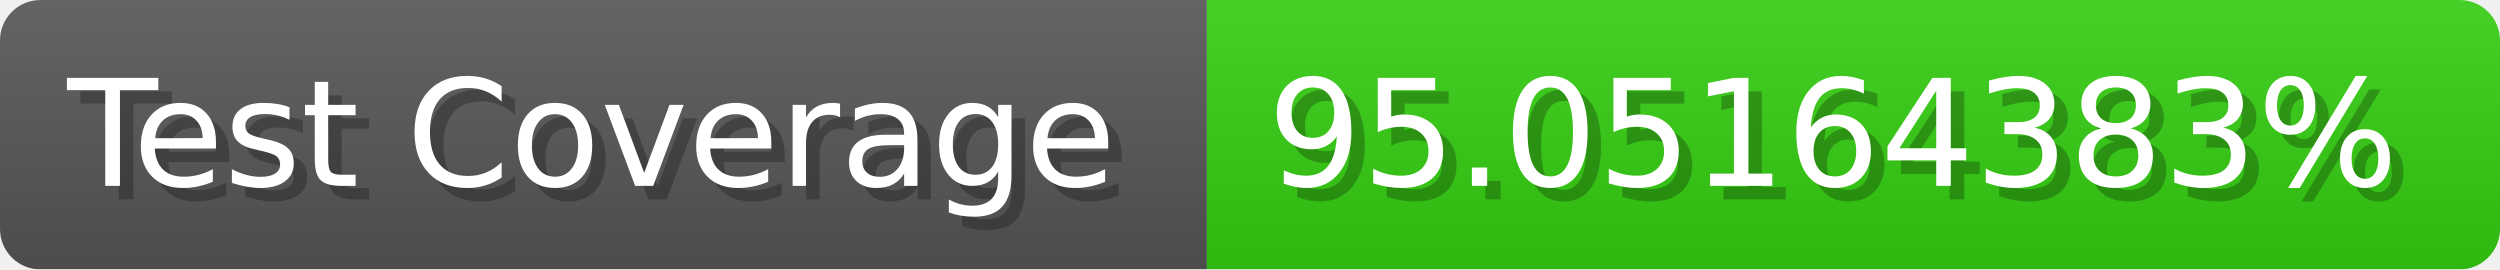
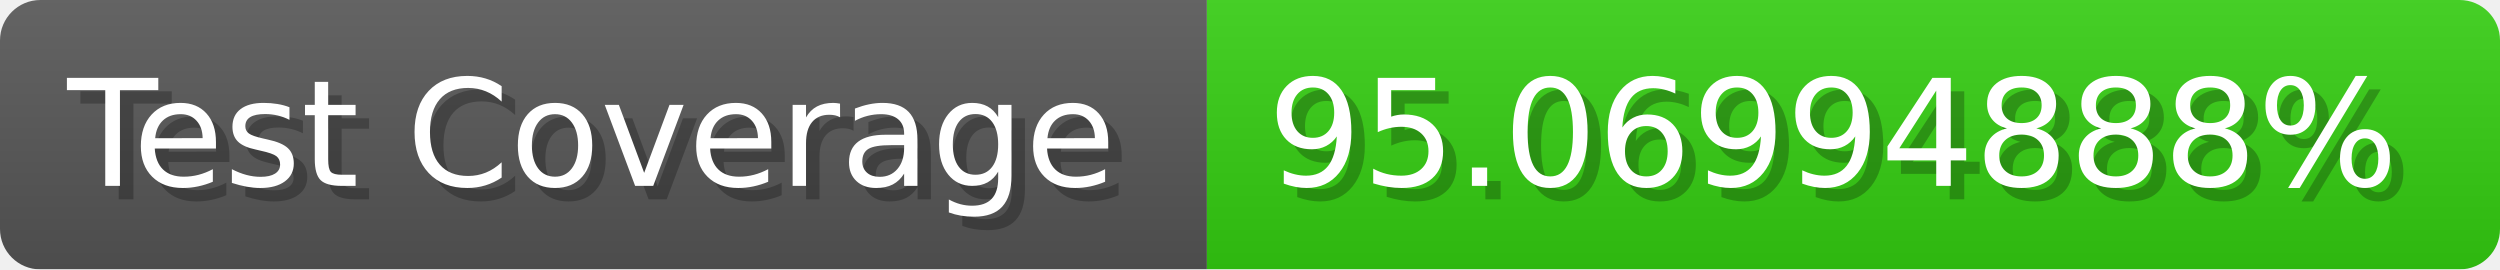
- <svg xmlns="http://www.w3.org/2000/svg" width="185.6" height="20" viewBox="0 0 1856 200" role="img" aria-label="Test Coverage: 95.05164383%">
+ <svg xmlns="http://www.w3.org/2000/svg" width="185.6" height="20" viewBox="0 0 1856 200" role="img" aria-label="Test Coverage: 95.06994888%">
  <linearGradient id="a" x2="0" y2="100%">
    <stop offset="0" stop-opacity=".1" stop-color="#EEE" />
    <stop offset="1" stop-opacity=".1" />
  </linearGradient>
  <mask id="m">
    <rect width="1856" height="200" rx="30" fill="#FFF" />
  </mask>
  <g mask="url(#m)">
    <rect width="896" height="200" fill="#555" />
    <rect width="960" height="200" fill="#3C1" x="896" />
    <rect width="1856" height="200" fill="url(#a)" />
  </g>
  <g aria-hidden="true" fill="#fff" text-anchor="start" font-family="Verdana,DejaVu Sans,sans-serif" font-size="110">
    <text x="60" y="148" textLength="796" fill="#000" opacity="0.25">Test Coverage</text>
    <text x="50" y="138" textLength="796">Test Coverage</text>
-     <text x="951" y="148" textLength="860" fill="#000" opacity="0.25">95.05164383%</text>
-     <text x="941" y="138" textLength="860">95.05164383%</text>
+     <text x="951" y="148" textLength="860" fill="#000" opacity="0.25">95.06994888%</text>
+     <text x="941" y="138" textLength="860">95.06994888%</text>
  </g>
</svg>
